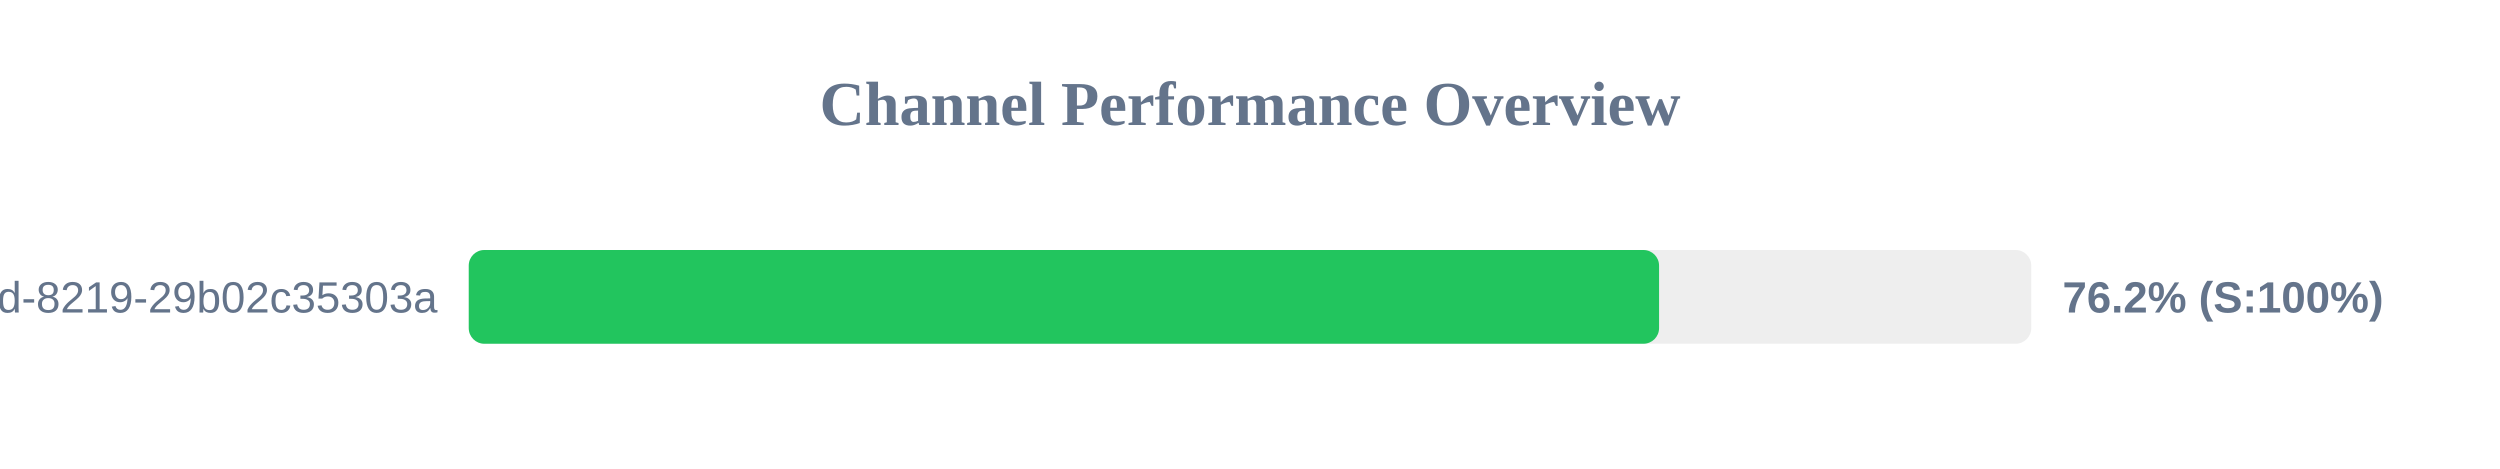
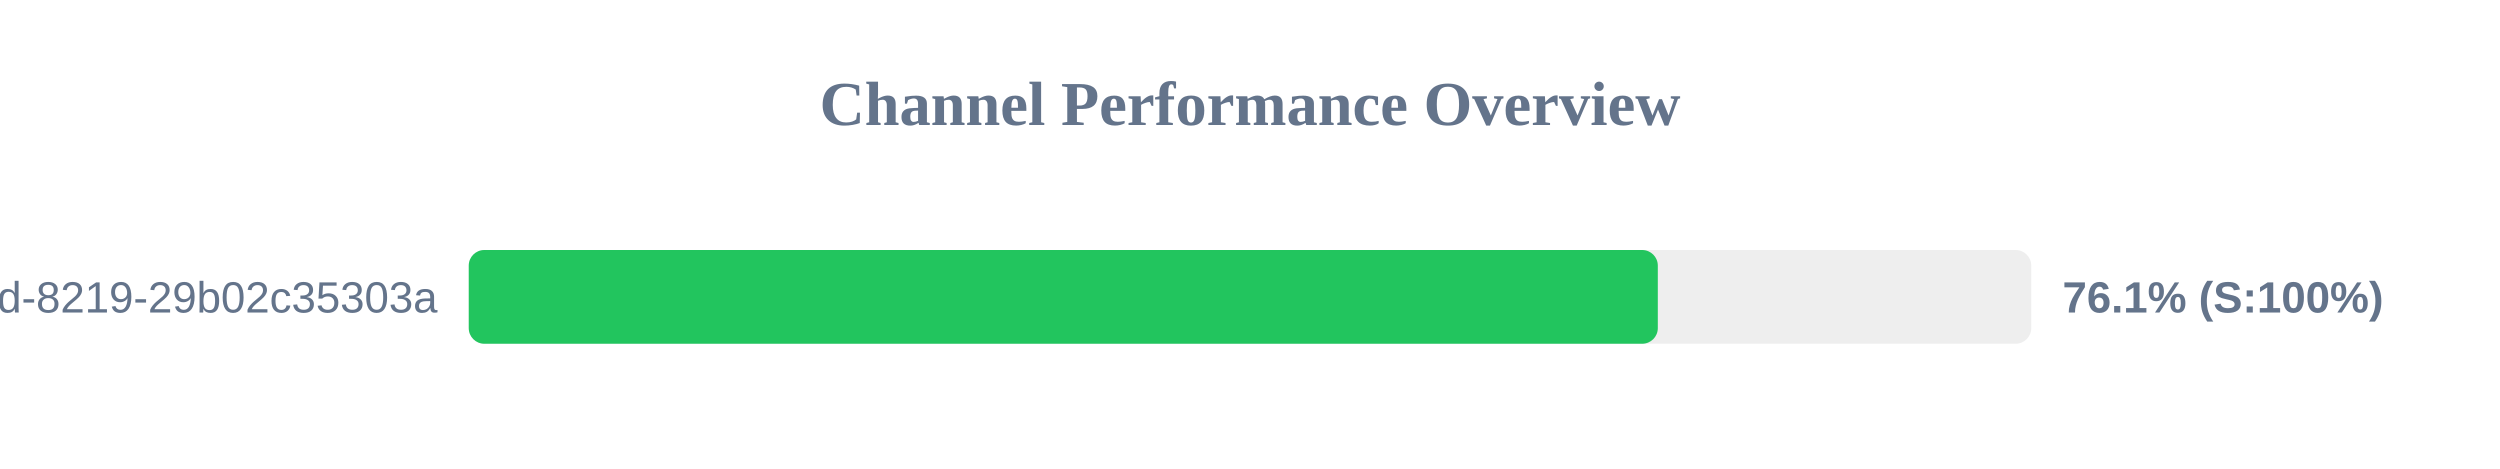
<svg xmlns="http://www.w3.org/2000/svg" width="800" height="150" version="1.1">
  <style>
        .row { font: 14px Arial; fill: #64748b; }
        .score { font: bold 14px Arial; fill: #64748b; }
    </style>
  <text x="400" y="40" text-anchor="middle" font-size="20px" font-weight="bold" fill="#64748b">Channel Performance Overview</text>
  <rect x="150" y="80" width="500" height="30" fill="#eee" rx="5" />
-   <rect x="150" y="80" width="380.9" height="30" fill="#22c55e" rx="5" />
+   <rect x="150" y="80" width="380.5" height="30" fill="#22c55e" rx="5" />
  <text x="140" y="100" text-anchor="end" class="row">?uuid=5eaa121d-4362-444d-8219-29b02c35303a</text>
-   <text x="660" y="100" text-anchor="start" class="score">76.2% (S:100%)</text>
+   <text x="660" y="100" text-anchor="start" class="score">76.1% (S:100%)</text>
</svg>
